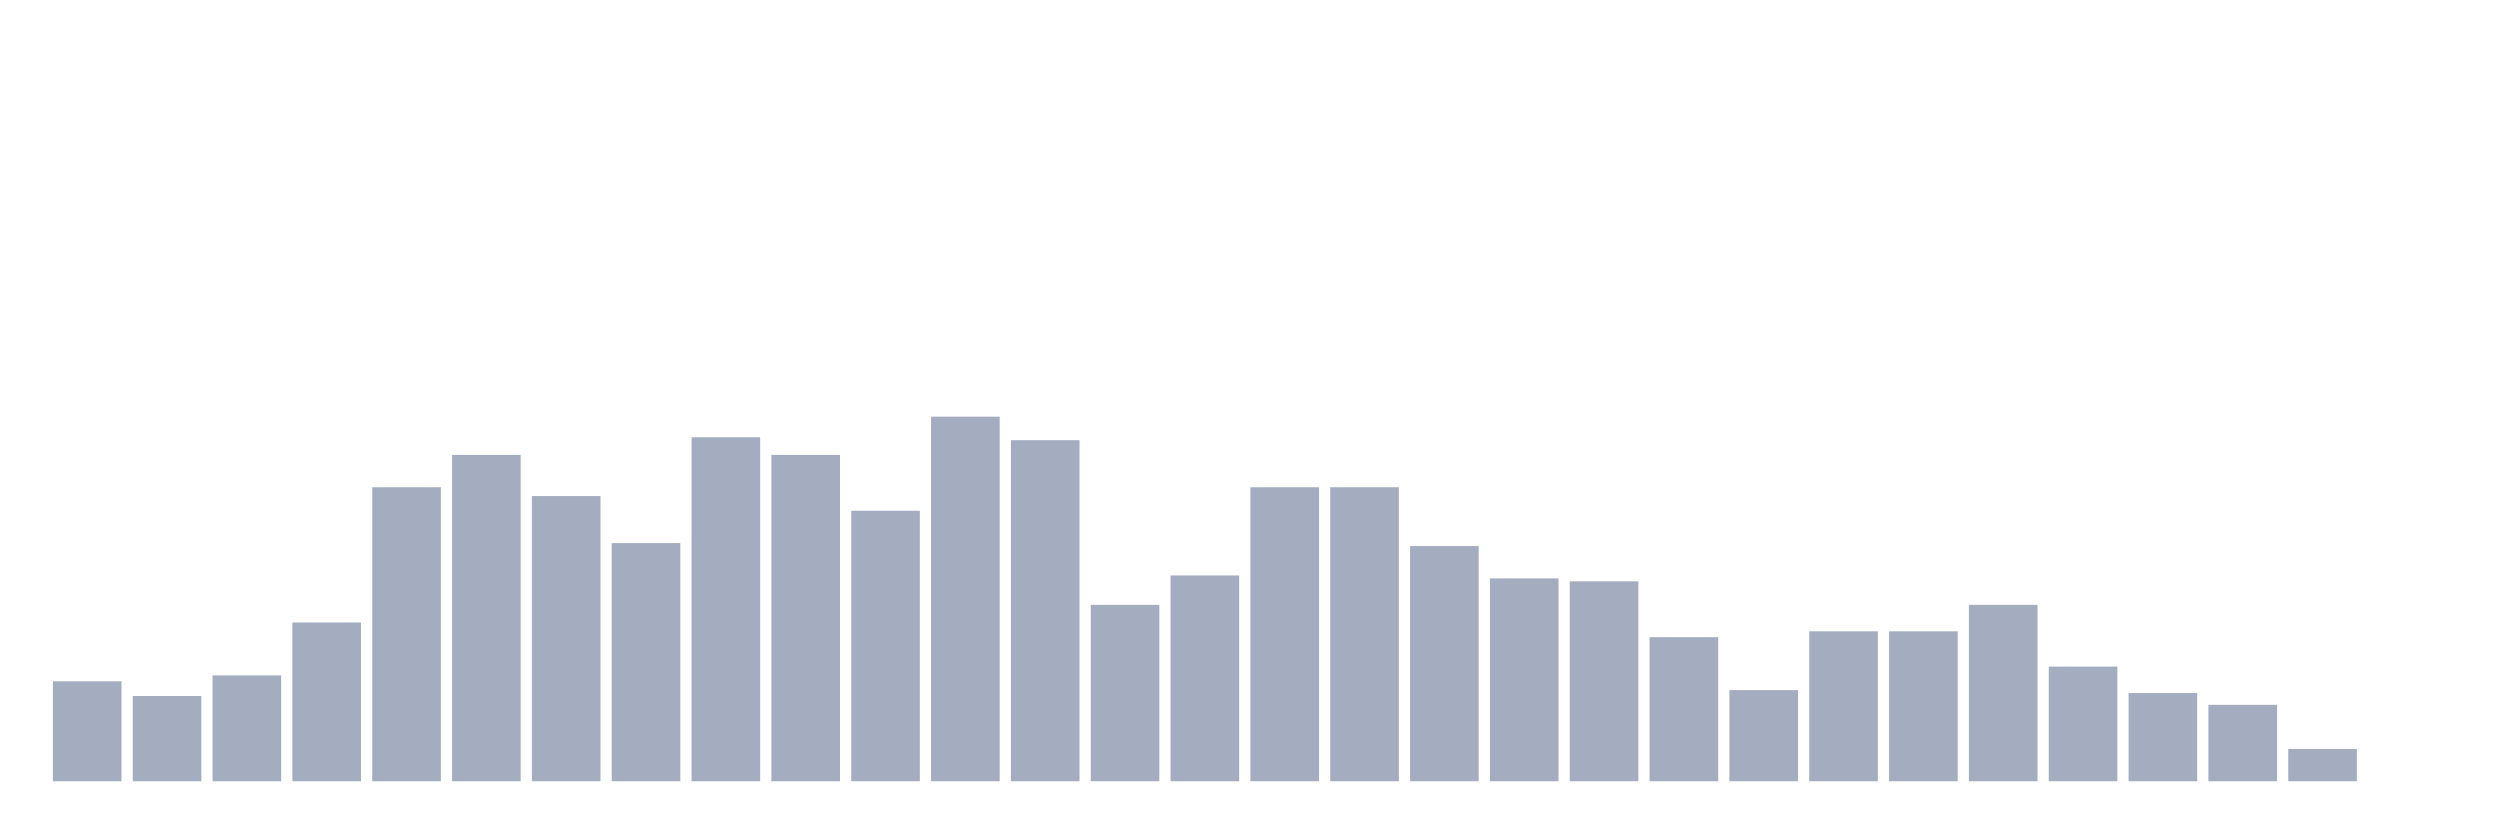
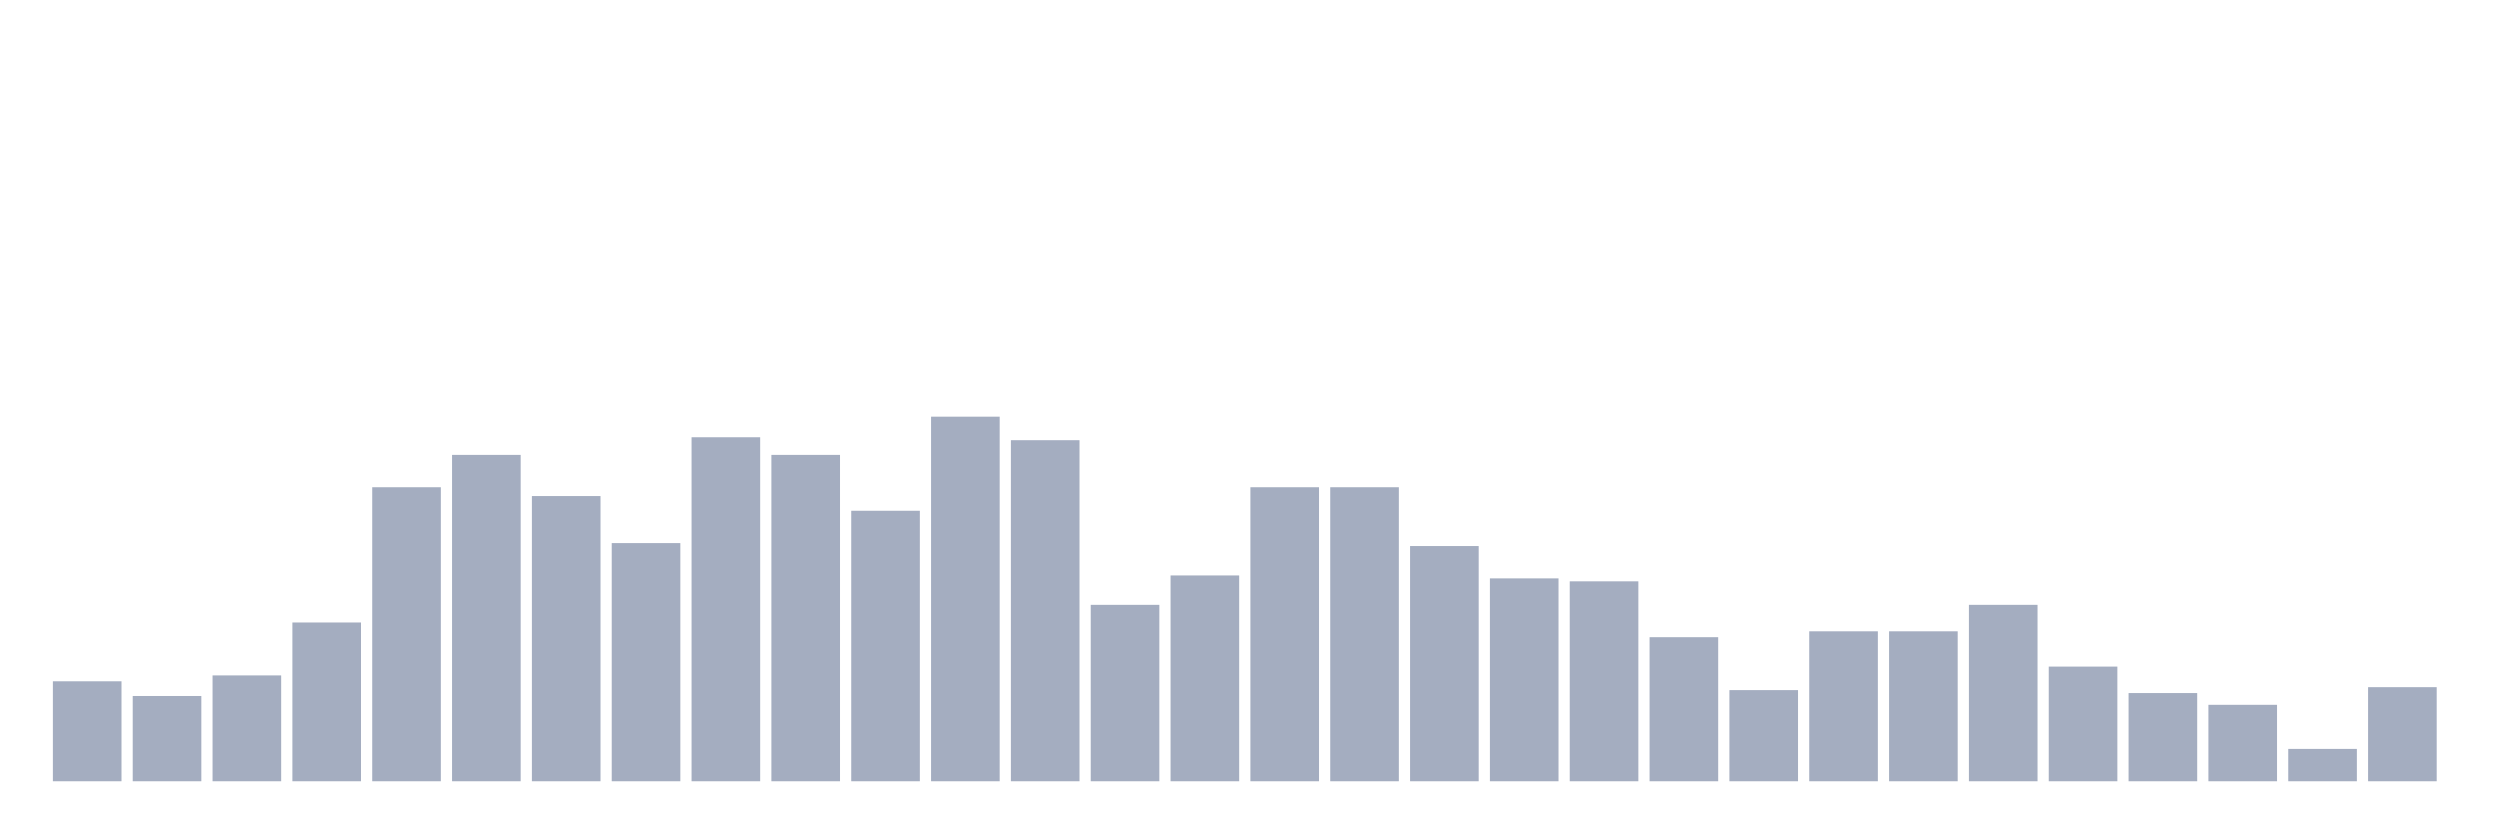
<svg xmlns="http://www.w3.org/2000/svg" viewBox="0 0 480 160">
  <g transform="translate(10,10)">
    <rect class="bar" x="0.153" width="13.175" y="120.806" height="19.194" fill="rgb(164,173,192)" />
    <rect class="bar" x="15.482" width="13.175" y="123.629" height="16.371" fill="rgb(164,173,192)" />
    <rect class="bar" x="30.81" width="13.175" y="119.677" height="20.323" fill="rgb(164,173,192)" />
    <rect class="bar" x="46.138" width="13.175" y="109.516" height="30.484" fill="rgb(164,173,192)" />
    <rect class="bar" x="61.466" width="13.175" y="83.548" height="56.452" fill="rgb(164,173,192)" />
    <rect class="bar" x="76.794" width="13.175" y="77.339" height="62.661" fill="rgb(164,173,192)" />
    <rect class="bar" x="92.123" width="13.175" y="85.242" height="54.758" fill="rgb(164,173,192)" />
    <rect class="bar" x="107.451" width="13.175" y="94.274" height="45.726" fill="rgb(164,173,192)" />
    <rect class="bar" x="122.779" width="13.175" y="73.952" height="66.048" fill="rgb(164,173,192)" />
    <rect class="bar" x="138.107" width="13.175" y="77.339" height="62.661" fill="rgb(164,173,192)" />
    <rect class="bar" x="153.436" width="13.175" y="88.065" height="51.935" fill="rgb(164,173,192)" />
    <rect class="bar" x="168.764" width="13.175" y="70" height="70" fill="rgb(164,173,192)" />
    <rect class="bar" x="184.092" width="13.175" y="74.516" height="65.484" fill="rgb(164,173,192)" />
    <rect class="bar" x="199.42" width="13.175" y="106.129" height="33.871" fill="rgb(164,173,192)" />
    <rect class="bar" x="214.748" width="13.175" y="100.484" height="39.516" fill="rgb(164,173,192)" />
    <rect class="bar" x="230.077" width="13.175" y="83.548" height="56.452" fill="rgb(164,173,192)" />
    <rect class="bar" x="245.405" width="13.175" y="83.548" height="56.452" fill="rgb(164,173,192)" />
    <rect class="bar" x="260.733" width="13.175" y="94.839" height="45.161" fill="rgb(164,173,192)" />
    <rect class="bar" x="276.061" width="13.175" y="101.048" height="38.952" fill="rgb(164,173,192)" />
    <rect class="bar" x="291.39" width="13.175" y="101.613" height="38.387" fill="rgb(164,173,192)" />
    <rect class="bar" x="306.718" width="13.175" y="112.339" height="27.661" fill="rgb(164,173,192)" />
    <rect class="bar" x="322.046" width="13.175" y="122.5" height="17.5" fill="rgb(164,173,192)" />
    <rect class="bar" x="337.374" width="13.175" y="111.21" height="28.79" fill="rgb(164,173,192)" />
    <rect class="bar" x="352.702" width="13.175" y="111.21" height="28.79" fill="rgb(164,173,192)" />
    <rect class="bar" x="368.031" width="13.175" y="106.129" height="33.871" fill="rgb(164,173,192)" />
    <rect class="bar" x="383.359" width="13.175" y="117.984" height="22.016" fill="rgb(164,173,192)" />
    <rect class="bar" x="398.687" width="13.175" y="123.065" height="16.935" fill="rgb(164,173,192)" />
    <rect class="bar" x="414.015" width="13.175" y="125.323" height="14.677" fill="rgb(164,173,192)" />
    <rect class="bar" x="429.344" width="13.175" y="133.79" height="6.21" fill="rgb(164,173,192)" />
-     <rect class="bar" x="444.672" width="13.175" y="140" height="0" fill="rgb(164,173,192)" />
+     <rect class="bar" x="444.672" width="13.175" y="121.935" height="18.065" fill="rgb(164,173,192)" />
  </g>
</svg>
